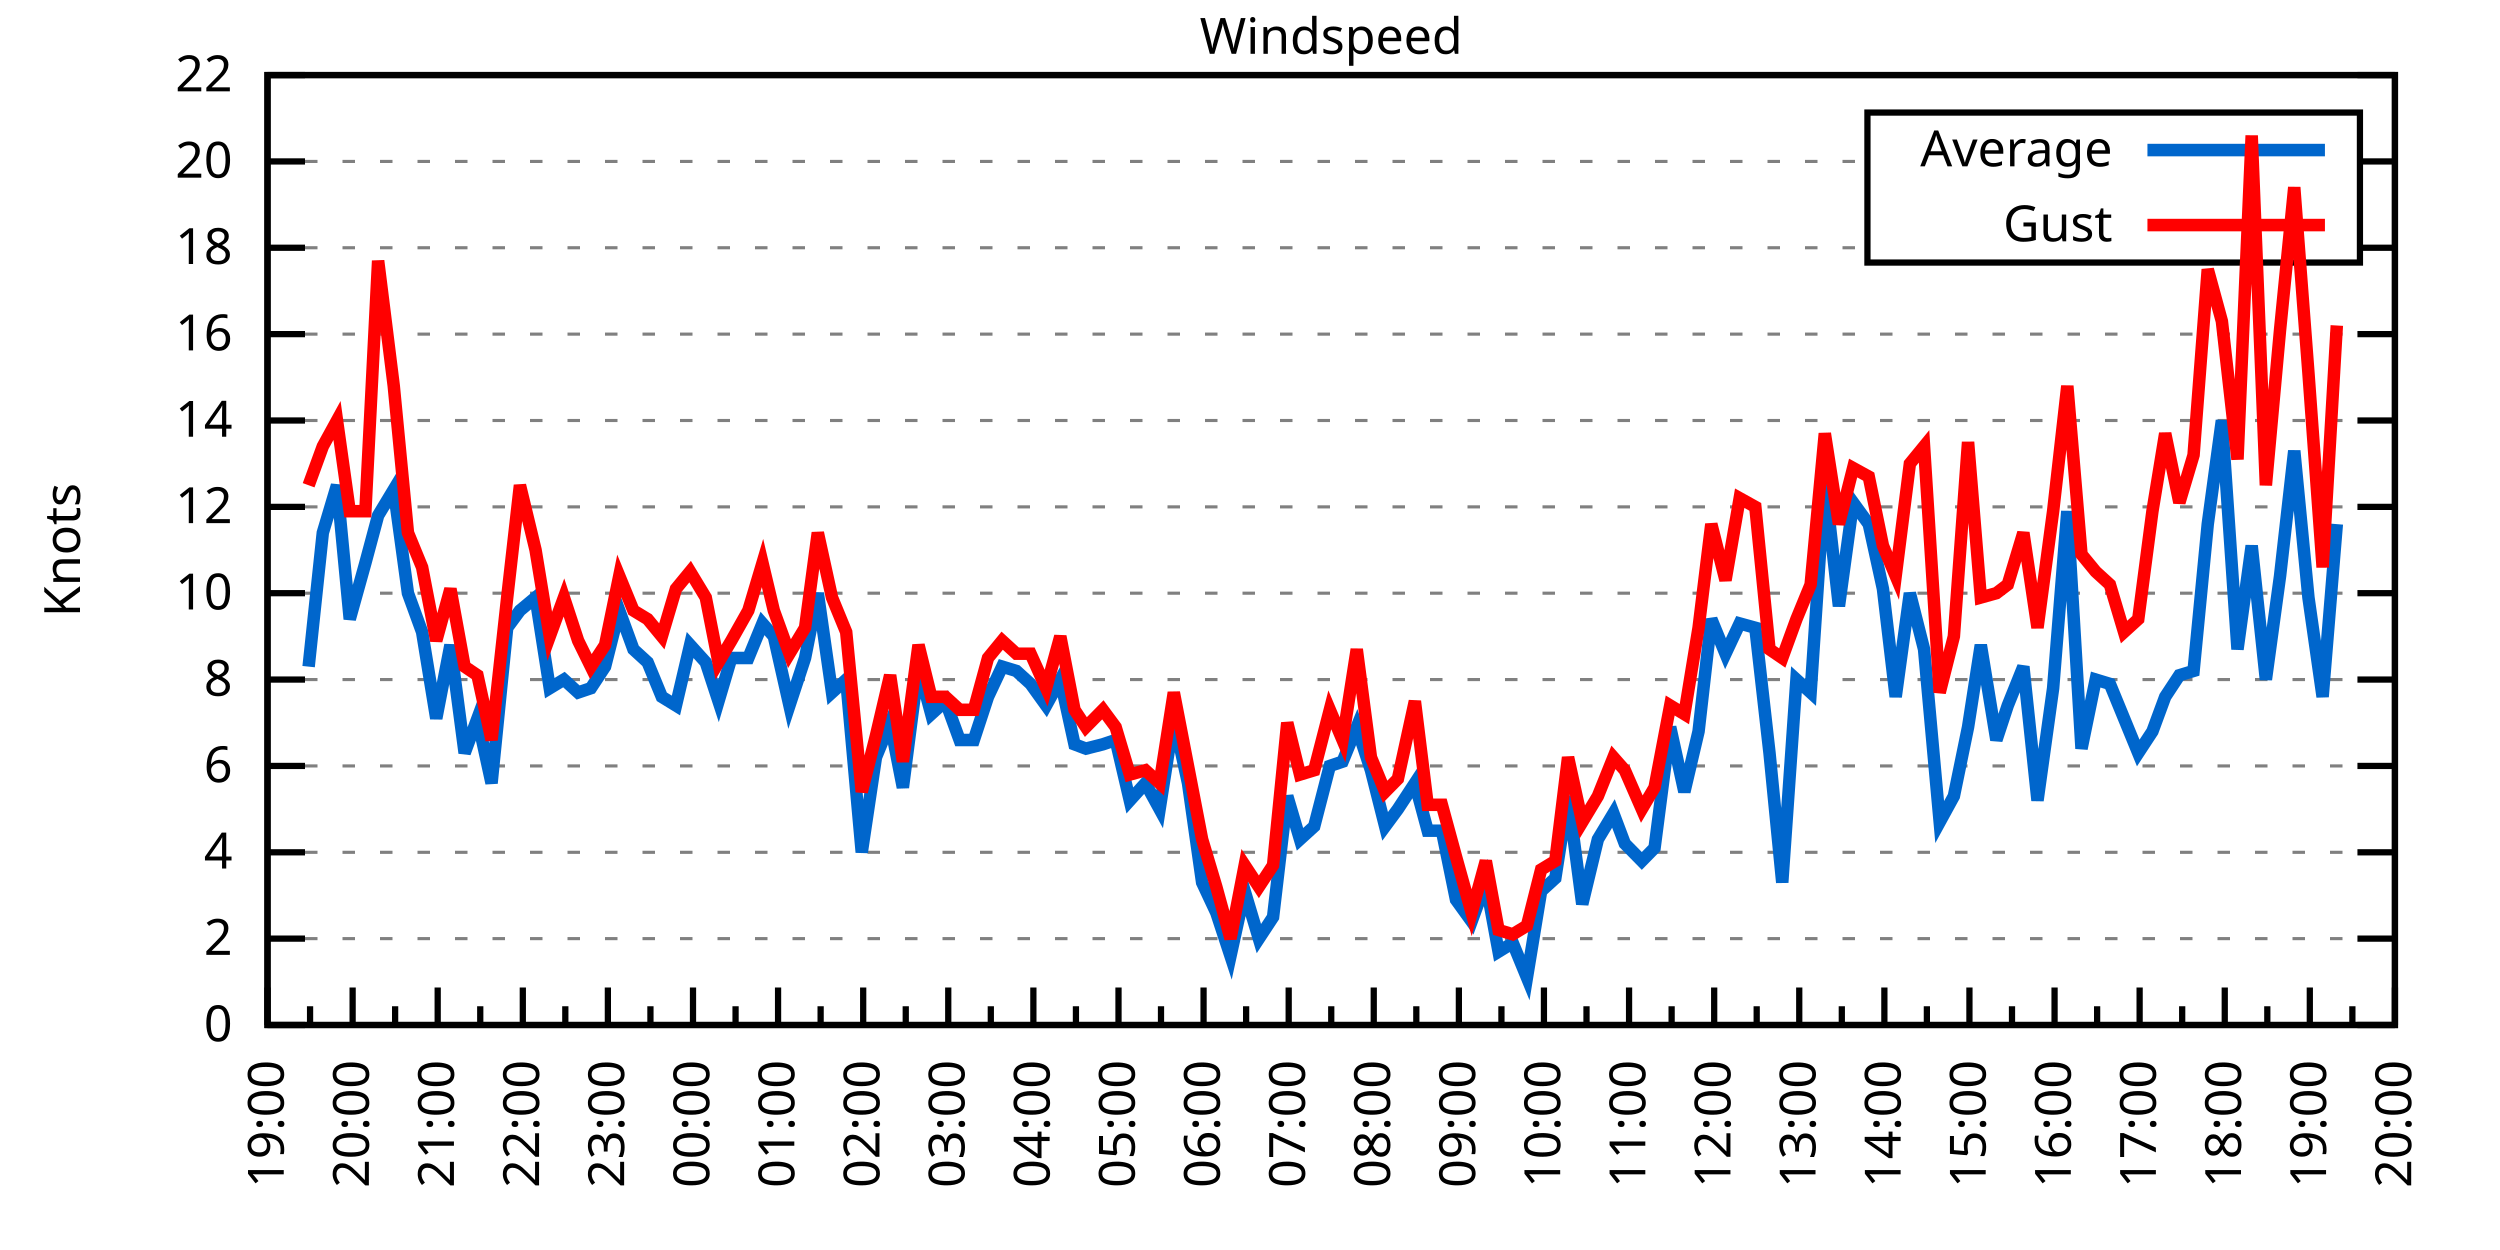
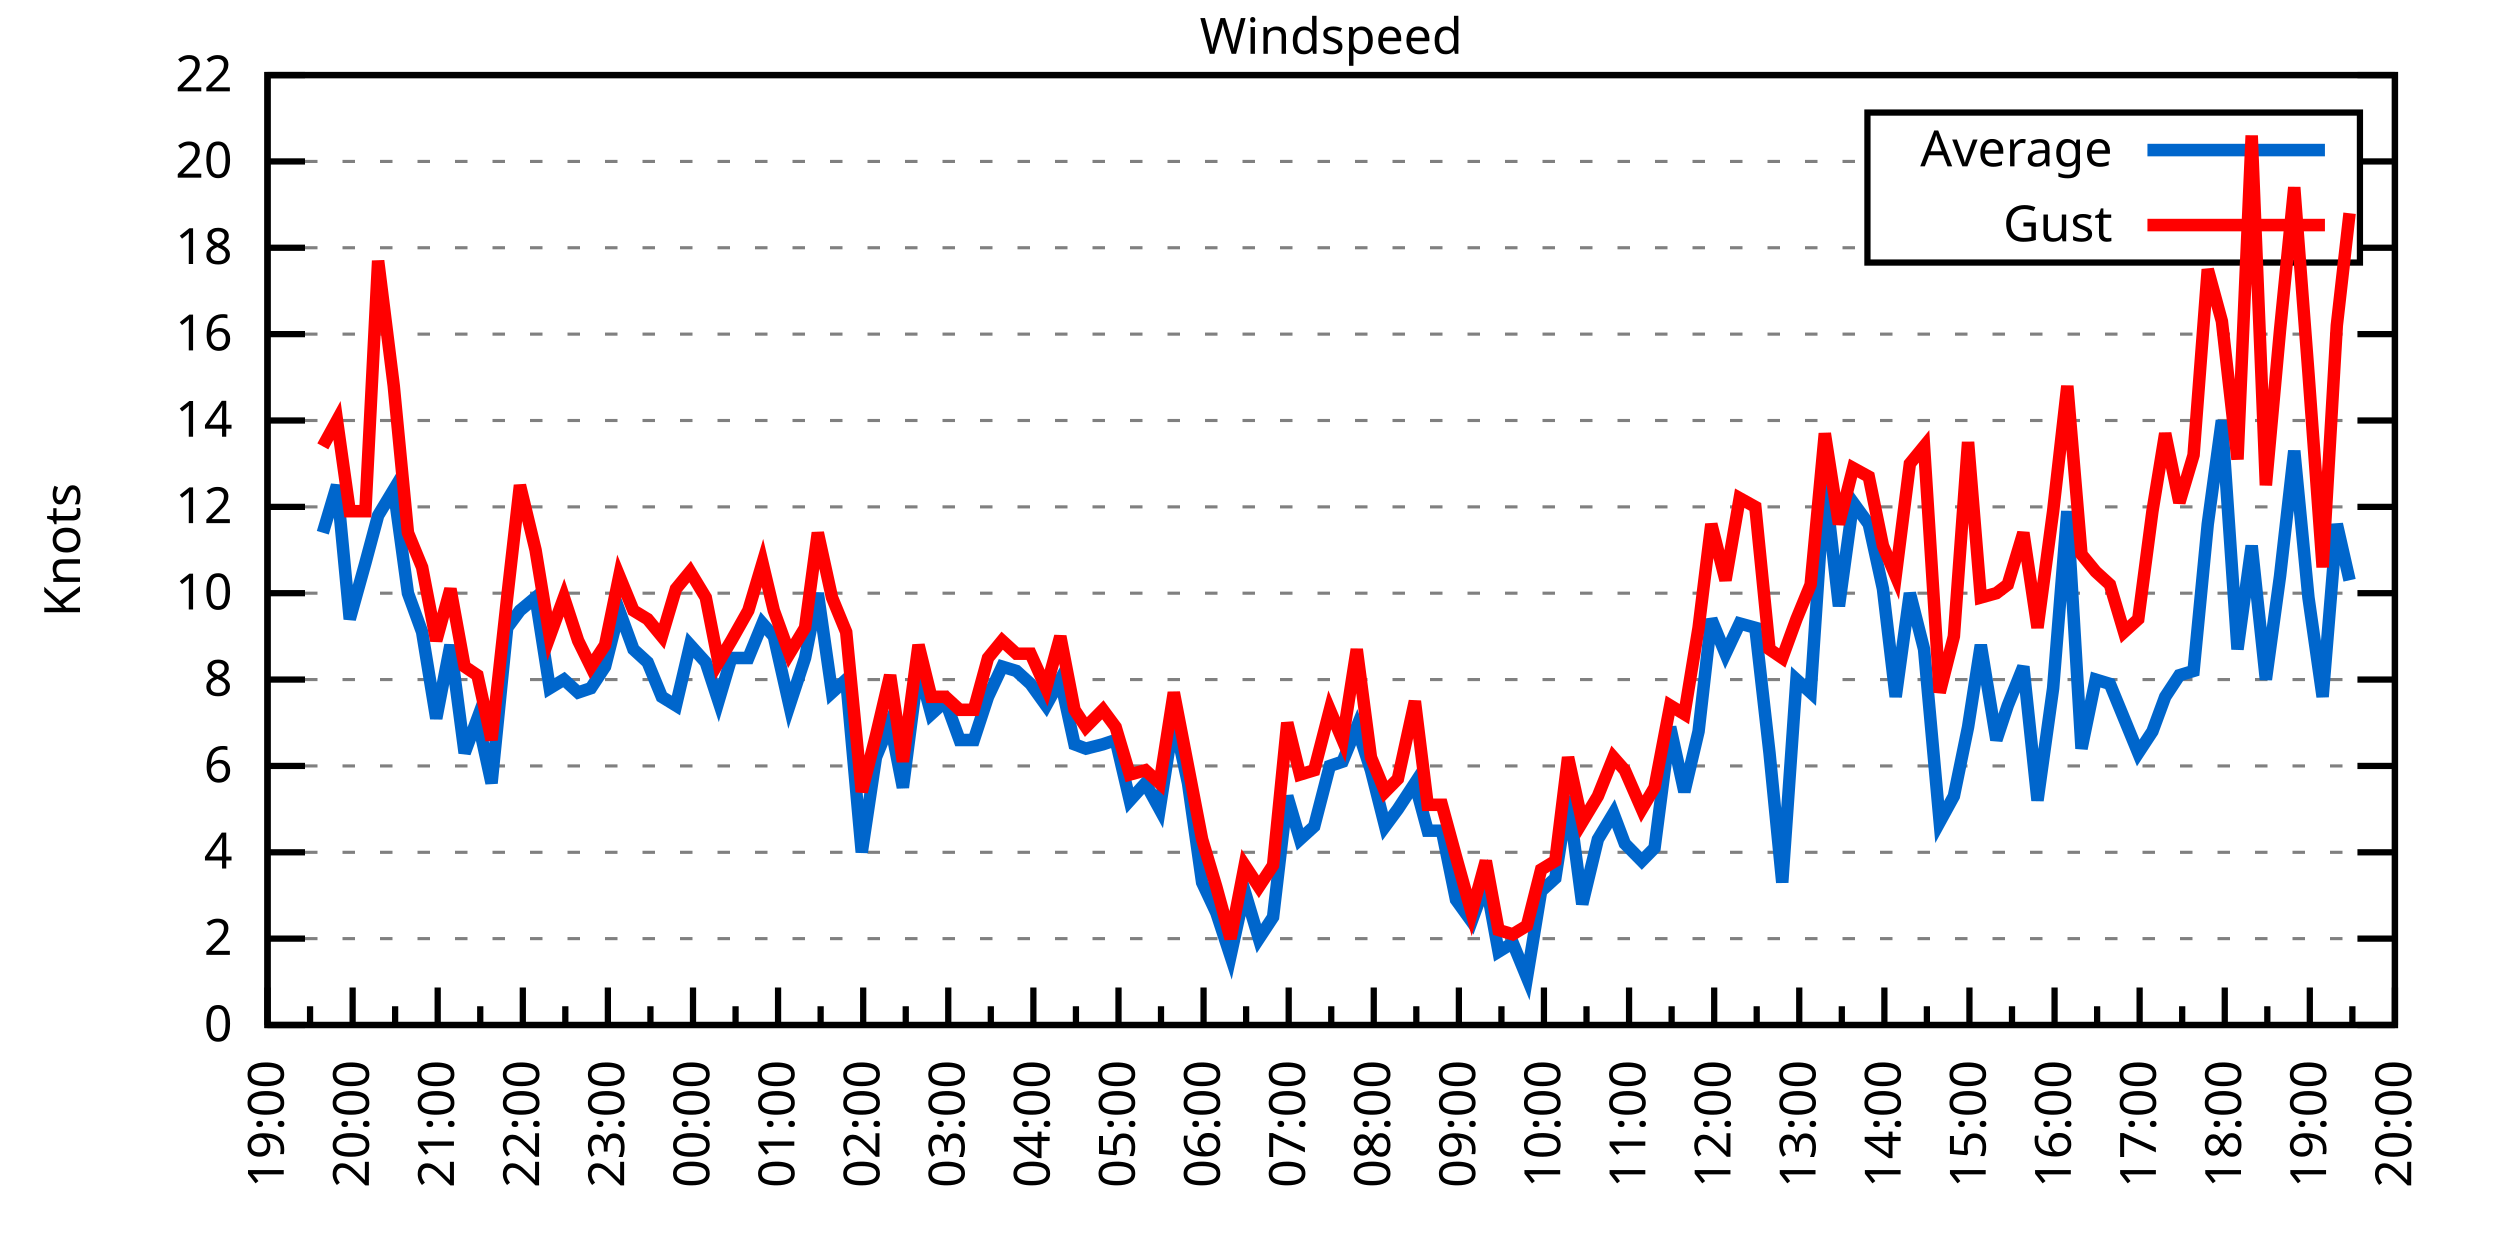
<svg xmlns="http://www.w3.org/2000/svg" xmlns:xlink="http://www.w3.org/1999/xlink" width="400" height="200" viewBox="0 0 400 200">
  <g id="gnuplot_canvas">
    <rect x="0" y="0" width="400" height="200" fill="none" />
    <defs>
      <circle id="gpDot" r="0.5" stroke-width="0.5" stroke="currentColor" />
      <path id="gpPt0" stroke-width="0.333" stroke="currentColor" d="M-1,0 h2 M0,-1 v2" />
      <path id="gpPt1" stroke-width="0.333" stroke="currentColor" d="M-1,-1 L1,1 M1,-1 L-1,1" />
      <path id="gpPt2" stroke-width="0.333" stroke="currentColor" d="M-1,0 L1,0 M0,-1 L0,1 M-1,-1 L1,1 M-1,1 L1,-1" />
      <rect id="gpPt3" stroke-width="0.333" stroke="currentColor" x="-1" y="-1" width="2" height="2" />
      <rect id="gpPt4" stroke-width="0.333" stroke="currentColor" fill="currentColor" x="-1" y="-1" width="2" height="2" />
      <circle id="gpPt5" stroke-width="0.333" stroke="currentColor" cx="0" cy="0" r="1" />
      <use xlink:href="#gpPt5" id="gpPt6" fill="currentColor" stroke="none" />
      <path id="gpPt7" stroke-width="0.333" stroke="currentColor" d="M0,-1.33 L-1.33,0.67 L1.33,0.67 z" />
      <use xlink:href="#gpPt7" id="gpPt8" fill="currentColor" stroke="none" />
      <use xlink:href="#gpPt7" id="gpPt9" stroke="currentColor" transform="rotate(180)" />
      <use xlink:href="#gpPt9" id="gpPt10" fill="currentColor" stroke="none" />
      <use xlink:href="#gpPt3" id="gpPt11" stroke="currentColor" transform="rotate(45)" />
      <use xlink:href="#gpPt11" id="gpPt12" fill="currentColor" stroke="none" />
      <path id="gpPt13" stroke-width="0.333" stroke="currentColor" d="M0,1.330 L1.265,0.411 L0.782,-1.067 L-0.782,-1.076 L-1.265,0.411 z" />
      <use xlink:href="#gpPt13" id="gpPt14" fill="currentColor" stroke="none" />
      <filter id="textbox" filterUnits="objectBoundingBox" x="0" y="0" height="1" width="1">
        <feFlood flood-color="white" flood-opacity="1" result="bgnd" />
        <feComposite in="SourceGraphic" in2="bgnd" operator="atop" />
      </filter>
      <filter id="greybox" filterUnits="objectBoundingBox" x="0" y="0" height="1" width="1">
        <feFlood flood-color="lightgrey" flood-opacity="1" result="grey" />
        <feComposite in="SourceGraphic" in2="grey" operator="atop" />
      </filter>
    </defs>
    <g fill="none" color="white" stroke="currentColor" stroke-width="1.00" stroke-linecap="butt" stroke-linejoin="miter">
</g>
    <g fill="none" color="black" stroke="currentColor" stroke-width="1.00" stroke-linecap="butt" stroke-linejoin="miter">
      <g stroke="none" shape-rendering="crispEdges">
        <polygon fill="rgb(255, 255, 255)" points="42.80,164.00 383.18,164.00 383.18,12.02 42.80,12.02 " />
      </g>
    </g>
    <g fill="none" color="black" stroke="currentColor" stroke-width="1.00" stroke-linecap="butt" stroke-linejoin="miter">
</g>
    <g fill="none" color="black" stroke="black" stroke-width="0.50" stroke-linecap="butt" stroke-linejoin="miter">
</g>
    <g fill="none" color="gray" stroke="currentColor" stroke-width="0.50" stroke-linecap="butt" stroke-linejoin="miter">
      <path stroke="gray" stroke-dasharray="2,4" class="gridline" d="M42.80,164.00 L383.19,164.00  " />
    </g>
    <g fill="none" color="gray" stroke="gray" stroke-width="1.00" stroke-linecap="butt" stroke-linejoin="miter">
</g>
    <g fill="none" color="black" stroke="currentColor" stroke-width="1.00" stroke-linecap="butt" stroke-linejoin="miter">
      <path stroke="black" d="M42.80,164.00 L48.80,164.00 M383.19,164.00 L377.19,164.00  " />
      <g transform="translate(37.20,166.60)" stroke="none" fill="black" font-family="Sans" font-size="8.00" text-anchor="end">
        <text>
          <tspan font-family="Sans"> 0</tspan>
        </text>
      </g>
    </g>
    <g fill="none" color="black" stroke="currentColor" stroke-width="1.00" stroke-linecap="butt" stroke-linejoin="miter">
</g>
    <g fill="none" color="black" stroke="black" stroke-width="0.50" stroke-linecap="butt" stroke-linejoin="miter">
</g>
    <g fill="none" color="gray" stroke="currentColor" stroke-width="0.50" stroke-linecap="butt" stroke-linejoin="miter">
      <path stroke="gray" stroke-dasharray="2,4" class="gridline" d="M42.80,150.18 L383.19,150.18  " />
    </g>
    <g fill="none" color="gray" stroke="gray" stroke-width="1.00" stroke-linecap="butt" stroke-linejoin="miter">
</g>
    <g fill="none" color="black" stroke="currentColor" stroke-width="1.00" stroke-linecap="butt" stroke-linejoin="miter">
      <path stroke="black" d="M42.80,150.18 L48.80,150.18 M383.19,150.18 L377.19,150.18  " />
      <g transform="translate(37.20,152.78)" stroke="none" fill="black" font-family="Sans" font-size="8.00" text-anchor="end">
        <text>
          <tspan font-family="Sans"> 2</tspan>
        </text>
      </g>
    </g>
    <g fill="none" color="black" stroke="currentColor" stroke-width="1.00" stroke-linecap="butt" stroke-linejoin="miter">
</g>
    <g fill="none" color="black" stroke="black" stroke-width="0.50" stroke-linecap="butt" stroke-linejoin="miter">
</g>
    <g fill="none" color="gray" stroke="currentColor" stroke-width="0.50" stroke-linecap="butt" stroke-linejoin="miter">
      <path stroke="gray" stroke-dasharray="2,4" class="gridline" d="M42.80,136.37 L383.19,136.37  " />
    </g>
    <g fill="none" color="gray" stroke="gray" stroke-width="1.00" stroke-linecap="butt" stroke-linejoin="miter">
</g>
    <g fill="none" color="black" stroke="currentColor" stroke-width="1.00" stroke-linecap="butt" stroke-linejoin="miter">
      <path stroke="black" d="M42.80,136.37 L48.80,136.37 M383.19,136.37 L377.19,136.37  " />
      <g transform="translate(37.20,138.97)" stroke="none" fill="black" font-family="Sans" font-size="8.00" text-anchor="end">
        <text>
          <tspan font-family="Sans"> 4</tspan>
        </text>
      </g>
    </g>
    <g fill="none" color="black" stroke="currentColor" stroke-width="1.00" stroke-linecap="butt" stroke-linejoin="miter">
</g>
    <g fill="none" color="black" stroke="black" stroke-width="0.50" stroke-linecap="butt" stroke-linejoin="miter">
</g>
    <g fill="none" color="gray" stroke="currentColor" stroke-width="0.50" stroke-linecap="butt" stroke-linejoin="miter">
      <path stroke="gray" stroke-dasharray="2,4" class="gridline" d="M42.80,122.55 L383.19,122.55  " />
    </g>
    <g fill="none" color="gray" stroke="gray" stroke-width="1.00" stroke-linecap="butt" stroke-linejoin="miter">
</g>
    <g fill="none" color="black" stroke="currentColor" stroke-width="1.00" stroke-linecap="butt" stroke-linejoin="miter">
      <path stroke="black" d="M42.80,122.55 L48.80,122.55 M383.19,122.55 L377.19,122.55  " />
      <g transform="translate(37.20,125.15)" stroke="none" fill="black" font-family="Sans" font-size="8.00" text-anchor="end">
        <text>
          <tspan font-family="Sans"> 6</tspan>
        </text>
      </g>
    </g>
    <g fill="none" color="black" stroke="currentColor" stroke-width="1.00" stroke-linecap="butt" stroke-linejoin="miter">
</g>
    <g fill="none" color="black" stroke="black" stroke-width="0.50" stroke-linecap="butt" stroke-linejoin="miter">
</g>
    <g fill="none" color="gray" stroke="currentColor" stroke-width="0.50" stroke-linecap="butt" stroke-linejoin="miter">
      <path stroke="gray" stroke-dasharray="2,4" class="gridline" d="M42.80,108.73 L383.19,108.73  " />
    </g>
    <g fill="none" color="gray" stroke="gray" stroke-width="1.00" stroke-linecap="butt" stroke-linejoin="miter">
</g>
    <g fill="none" color="black" stroke="currentColor" stroke-width="1.00" stroke-linecap="butt" stroke-linejoin="miter">
      <path stroke="black" d="M42.80,108.73 L48.80,108.73 M383.19,108.73 L377.19,108.73  " />
      <g transform="translate(37.20,111.33)" stroke="none" fill="black" font-family="Sans" font-size="8.00" text-anchor="end">
        <text>
          <tspan font-family="Sans"> 8</tspan>
        </text>
      </g>
    </g>
    <g fill="none" color="black" stroke="currentColor" stroke-width="1.00" stroke-linecap="butt" stroke-linejoin="miter">
</g>
    <g fill="none" color="black" stroke="black" stroke-width="0.50" stroke-linecap="butt" stroke-linejoin="miter">
</g>
    <g fill="none" color="gray" stroke="currentColor" stroke-width="0.50" stroke-linecap="butt" stroke-linejoin="miter">
      <path stroke="gray" stroke-dasharray="2,4" class="gridline" d="M42.80,94.91 L383.19,94.91  " />
    </g>
    <g fill="none" color="gray" stroke="gray" stroke-width="1.00" stroke-linecap="butt" stroke-linejoin="miter">
</g>
    <g fill="none" color="black" stroke="currentColor" stroke-width="1.00" stroke-linecap="butt" stroke-linejoin="miter">
      <path stroke="black" d="M42.80,94.91 L48.80,94.91 M383.19,94.91 L377.19,94.91  " />
      <g transform="translate(37.20,97.51)" stroke="none" fill="black" font-family="Sans" font-size="8.00" text-anchor="end">
        <text>
          <tspan font-family="Sans"> 10</tspan>
        </text>
      </g>
    </g>
    <g fill="none" color="black" stroke="currentColor" stroke-width="1.00" stroke-linecap="butt" stroke-linejoin="miter">
</g>
    <g fill="none" color="black" stroke="black" stroke-width="0.50" stroke-linecap="butt" stroke-linejoin="miter">
</g>
    <g fill="none" color="gray" stroke="currentColor" stroke-width="0.50" stroke-linecap="butt" stroke-linejoin="miter">
      <path stroke="gray" stroke-dasharray="2,4" class="gridline" d="M42.80,81.10 L383.19,81.10  " />
    </g>
    <g fill="none" color="gray" stroke="gray" stroke-width="1.00" stroke-linecap="butt" stroke-linejoin="miter">
</g>
    <g fill="none" color="black" stroke="currentColor" stroke-width="1.00" stroke-linecap="butt" stroke-linejoin="miter">
      <path stroke="black" d="M42.80,81.10 L48.80,81.10 M383.19,81.10 L377.19,81.10  " />
      <g transform="translate(37.20,83.70)" stroke="none" fill="black" font-family="Sans" font-size="8.00" text-anchor="end">
        <text>
          <tspan font-family="Sans"> 12</tspan>
        </text>
      </g>
    </g>
    <g fill="none" color="black" stroke="currentColor" stroke-width="1.00" stroke-linecap="butt" stroke-linejoin="miter">
</g>
    <g fill="none" color="black" stroke="black" stroke-width="0.50" stroke-linecap="butt" stroke-linejoin="miter">
</g>
    <g fill="none" color="gray" stroke="currentColor" stroke-width="0.50" stroke-linecap="butt" stroke-linejoin="miter">
      <path stroke="gray" stroke-dasharray="2,4" class="gridline" d="M42.80,67.28 L383.19,67.28  " />
    </g>
    <g fill="none" color="gray" stroke="gray" stroke-width="1.00" stroke-linecap="butt" stroke-linejoin="miter">
</g>
    <g fill="none" color="black" stroke="currentColor" stroke-width="1.00" stroke-linecap="butt" stroke-linejoin="miter">
      <path stroke="black" d="M42.80,67.28 L48.80,67.28 M383.19,67.28 L377.19,67.28  " />
      <g transform="translate(37.20,69.88)" stroke="none" fill="black" font-family="Sans" font-size="8.00" text-anchor="end">
        <text>
          <tspan font-family="Sans"> 14</tspan>
        </text>
      </g>
    </g>
    <g fill="none" color="black" stroke="currentColor" stroke-width="1.00" stroke-linecap="butt" stroke-linejoin="miter">
</g>
    <g fill="none" color="black" stroke="black" stroke-width="0.50" stroke-linecap="butt" stroke-linejoin="miter">
</g>
    <g fill="none" color="gray" stroke="currentColor" stroke-width="0.50" stroke-linecap="butt" stroke-linejoin="miter">
      <path stroke="gray" stroke-dasharray="2,4" class="gridline" d="M42.80,53.46 L383.19,53.46  " />
    </g>
    <g fill="none" color="gray" stroke="gray" stroke-width="1.00" stroke-linecap="butt" stroke-linejoin="miter">
</g>
    <g fill="none" color="black" stroke="currentColor" stroke-width="1.00" stroke-linecap="butt" stroke-linejoin="miter">
      <path stroke="black" d="M42.80,53.46 L48.80,53.46 M383.19,53.46 L377.19,53.46  " />
      <g transform="translate(37.20,56.06)" stroke="none" fill="black" font-family="Sans" font-size="8.00" text-anchor="end">
        <text>
          <tspan font-family="Sans"> 16</tspan>
        </text>
      </g>
    </g>
    <g fill="none" color="black" stroke="currentColor" stroke-width="1.00" stroke-linecap="butt" stroke-linejoin="miter">
</g>
    <g fill="none" color="black" stroke="black" stroke-width="0.50" stroke-linecap="butt" stroke-linejoin="miter">
</g>
    <g fill="none" color="gray" stroke="currentColor" stroke-width="0.50" stroke-linecap="butt" stroke-linejoin="miter">
      <path stroke="gray" stroke-dasharray="2,4" class="gridline" d="M42.80,39.64 L298.79,39.64 M377.59,39.64 L383.19,39.64  " />
    </g>
    <g fill="none" color="gray" stroke="gray" stroke-width="1.00" stroke-linecap="butt" stroke-linejoin="miter">
</g>
    <g fill="none" color="black" stroke="currentColor" stroke-width="1.00" stroke-linecap="butt" stroke-linejoin="miter">
      <path stroke="black" d="M42.80,39.64 L48.80,39.64 M383.19,39.64 L377.19,39.64  " />
      <g transform="translate(37.20,42.24)" stroke="none" fill="black" font-family="Sans" font-size="8.00" text-anchor="end">
        <text>
          <tspan font-family="Sans"> 18</tspan>
        </text>
      </g>
    </g>
    <g fill="none" color="black" stroke="currentColor" stroke-width="1.00" stroke-linecap="butt" stroke-linejoin="miter">
</g>
    <g fill="none" color="black" stroke="black" stroke-width="0.50" stroke-linecap="butt" stroke-linejoin="miter">
</g>
    <g fill="none" color="gray" stroke="currentColor" stroke-width="0.50" stroke-linecap="butt" stroke-linejoin="miter">
      <path stroke="gray" stroke-dasharray="2,4" class="gridline" d="M42.80,25.83 L298.79,25.83 M377.59,25.83 L383.19,25.83  " />
    </g>
    <g fill="none" color="gray" stroke="gray" stroke-width="1.00" stroke-linecap="butt" stroke-linejoin="miter">
</g>
    <g fill="none" color="black" stroke="currentColor" stroke-width="1.00" stroke-linecap="butt" stroke-linejoin="miter">
      <path stroke="black" d="M42.80,25.83 L48.80,25.83 M383.19,25.83 L377.19,25.83  " />
      <g transform="translate(37.20,28.43)" stroke="none" fill="black" font-family="Sans" font-size="8.00" text-anchor="end">
        <text>
          <tspan font-family="Sans"> 20</tspan>
        </text>
      </g>
    </g>
    <g fill="none" color="black" stroke="currentColor" stroke-width="1.00" stroke-linecap="butt" stroke-linejoin="miter">
</g>
    <g fill="none" color="black" stroke="black" stroke-width="0.50" stroke-linecap="butt" stroke-linejoin="miter">
</g>
    <g fill="none" color="gray" stroke="currentColor" stroke-width="0.50" stroke-linecap="butt" stroke-linejoin="miter">
      <path stroke="gray" stroke-dasharray="2,4" class="gridline" d="M42.80,12.01 L383.19,12.01  " />
    </g>
    <g fill="none" color="gray" stroke="gray" stroke-width="1.00" stroke-linecap="butt" stroke-linejoin="miter">
</g>
    <g fill="none" color="black" stroke="currentColor" stroke-width="1.00" stroke-linecap="butt" stroke-linejoin="miter">
      <path stroke="black" d="M42.80,12.01 L48.80,12.01 M383.19,12.01 L377.19,12.01  " />
      <g transform="translate(37.20,14.61)" stroke="none" fill="black" font-family="Sans" font-size="8.00" text-anchor="end">
        <text>
          <tspan font-family="Sans"> 22</tspan>
        </text>
      </g>
    </g>
    <g fill="none" color="black" stroke="currentColor" stroke-width="1.00" stroke-linecap="butt" stroke-linejoin="miter">
      <path stroke="black" d="M42.80,164.00 L42.80,158.00  " />
      <g transform="translate(45.40,169.60) rotate(270)" stroke="none" fill="black" font-family="Sans" font-size="8.00" text-anchor="end">
        <text>
          <tspan font-family="Sans">19:00</tspan>
        </text>
      </g>
    </g>
    <g fill="none" color="black" stroke="currentColor" stroke-width="1.00" stroke-linecap="butt" stroke-linejoin="miter">
      <path stroke="black" d="M49.61,164.00 L49.61,161.00 M56.42,164.00 L56.42,158.00  " />
      <g transform="translate(59.02,169.60) rotate(270)" stroke="none" fill="black" font-family="Sans" font-size="8.00" text-anchor="end">
        <text>
          <tspan font-family="Sans">20:00</tspan>
        </text>
      </g>
    </g>
    <g fill="none" color="black" stroke="currentColor" stroke-width="1.00" stroke-linecap="butt" stroke-linejoin="miter">
      <path stroke="black" d="M63.22,164.00 L63.22,161.00 M70.03,164.00 L70.03,158.00  " />
      <g transform="translate(72.63,169.60) rotate(270)" stroke="none" fill="black" font-family="Sans" font-size="8.00" text-anchor="end">
        <text>
          <tspan font-family="Sans">21:00</tspan>
        </text>
      </g>
    </g>
    <g fill="none" color="black" stroke="currentColor" stroke-width="1.00" stroke-linecap="butt" stroke-linejoin="miter">
      <path stroke="black" d="M76.84,164.00 L76.84,161.00 M83.65,164.00 L83.65,158.00  " />
      <g transform="translate(86.25,169.60) rotate(270)" stroke="none" fill="black" font-family="Sans" font-size="8.00" text-anchor="end">
        <text>
          <tspan font-family="Sans">22:00</tspan>
        </text>
      </g>
    </g>
    <g fill="none" color="black" stroke="currentColor" stroke-width="1.00" stroke-linecap="butt" stroke-linejoin="miter">
      <path stroke="black" d="M90.45,164.00 L90.45,161.00 M97.26,164.00 L97.26,158.00  " />
      <g transform="translate(99.86,169.60) rotate(270)" stroke="none" fill="black" font-family="Sans" font-size="8.00" text-anchor="end">
        <text>
          <tspan font-family="Sans">23:00</tspan>
        </text>
      </g>
    </g>
    <g fill="none" color="black" stroke="currentColor" stroke-width="1.00" stroke-linecap="butt" stroke-linejoin="miter">
      <path stroke="black" d="M104.07,164.00 L104.07,161.00 M110.88,164.00 L110.88,158.00  " />
      <g transform="translate(113.48,169.60) rotate(270)" stroke="none" fill="black" font-family="Sans" font-size="8.00" text-anchor="end">
        <text>
          <tspan font-family="Sans">00:00</tspan>
        </text>
      </g>
    </g>
    <g fill="none" color="black" stroke="currentColor" stroke-width="1.00" stroke-linecap="butt" stroke-linejoin="miter">
      <path stroke="black" d="M117.69,164.00 L117.69,161.00 M124.49,164.00 L124.49,158.00  " />
      <g transform="translate(127.09,169.60) rotate(270)" stroke="none" fill="black" font-family="Sans" font-size="8.00" text-anchor="end">
        <text>
          <tspan font-family="Sans">01:00</tspan>
        </text>
      </g>
    </g>
    <g fill="none" color="black" stroke="currentColor" stroke-width="1.00" stroke-linecap="butt" stroke-linejoin="miter">
      <path stroke="black" d="M131.30,164.00 L131.30,161.00 M138.11,164.00 L138.11,158.00  " />
      <g transform="translate(140.71,169.60) rotate(270)" stroke="none" fill="black" font-family="Sans" font-size="8.00" text-anchor="end">
        <text>
          <tspan font-family="Sans">02:00</tspan>
        </text>
      </g>
    </g>
    <g fill="none" color="black" stroke="currentColor" stroke-width="1.00" stroke-linecap="butt" stroke-linejoin="miter">
      <path stroke="black" d="M144.92,164.00 L144.92,161.00 M151.72,164.00 L151.72,158.00  " />
      <g transform="translate(154.32,169.60) rotate(270)" stroke="none" fill="black" font-family="Sans" font-size="8.00" text-anchor="end">
        <text>
          <tspan font-family="Sans">03:00</tspan>
        </text>
      </g>
    </g>
    <g fill="none" color="black" stroke="currentColor" stroke-width="1.00" stroke-linecap="butt" stroke-linejoin="miter">
      <path stroke="black" d="M158.53,164.00 L158.53,161.00 M165.34,164.00 L165.34,158.00  " />
      <g transform="translate(167.94,169.60) rotate(270)" stroke="none" fill="black" font-family="Sans" font-size="8.00" text-anchor="end">
        <text>
          <tspan font-family="Sans">04:00</tspan>
        </text>
      </g>
    </g>
    <g fill="none" color="black" stroke="currentColor" stroke-width="1.00" stroke-linecap="butt" stroke-linejoin="miter">
      <path stroke="black" d="M172.15,164.00 L172.15,161.00 M178.96,164.00 L178.96,158.00  " />
      <g transform="translate(181.56,169.60) rotate(270)" stroke="none" fill="black" font-family="Sans" font-size="8.00" text-anchor="end">
        <text>
          <tspan font-family="Sans">05:00</tspan>
        </text>
      </g>
    </g>
    <g fill="none" color="black" stroke="currentColor" stroke-width="1.00" stroke-linecap="butt" stroke-linejoin="miter">
      <path stroke="black" d="M185.76,164.00 L185.76,161.00 M192.57,164.00 L192.57,158.00  " />
      <g transform="translate(195.17,169.60) rotate(270)" stroke="none" fill="black" font-family="Sans" font-size="8.00" text-anchor="end">
        <text>
          <tspan font-family="Sans">06:00</tspan>
        </text>
      </g>
    </g>
    <g fill="none" color="black" stroke="currentColor" stroke-width="1.00" stroke-linecap="butt" stroke-linejoin="miter">
      <path stroke="black" d="M199.38,164.00 L199.38,161.00 M206.19,164.00 L206.19,158.00  " />
      <g transform="translate(208.79,169.60) rotate(270)" stroke="none" fill="black" font-family="Sans" font-size="8.00" text-anchor="end">
        <text>
          <tspan font-family="Sans">07:00</tspan>
        </text>
      </g>
    </g>
    <g fill="none" color="black" stroke="currentColor" stroke-width="1.00" stroke-linecap="butt" stroke-linejoin="miter">
      <path stroke="black" d="M213.00,164.00 L213.00,161.00 M219.80,164.00 L219.80,158.00  " />
      <g transform="translate(222.40,169.60) rotate(270)" stroke="none" fill="black" font-family="Sans" font-size="8.00" text-anchor="end">
        <text>
          <tspan font-family="Sans">08:00</tspan>
        </text>
      </g>
    </g>
    <g fill="none" color="black" stroke="currentColor" stroke-width="1.00" stroke-linecap="butt" stroke-linejoin="miter">
      <path stroke="black" d="M226.61,164.00 L226.61,161.00 M233.42,164.00 L233.42,158.00  " />
      <g transform="translate(236.02,169.60) rotate(270)" stroke="none" fill="black" font-family="Sans" font-size="8.00" text-anchor="end">
        <text>
          <tspan font-family="Sans">09:00</tspan>
        </text>
      </g>
    </g>
    <g fill="none" color="black" stroke="currentColor" stroke-width="1.00" stroke-linecap="butt" stroke-linejoin="miter">
      <path stroke="black" d="M240.23,164.00 L240.23,161.00 M247.03,164.00 L247.03,158.00  " />
      <g transform="translate(249.63,169.60) rotate(270)" stroke="none" fill="black" font-family="Sans" font-size="8.00" text-anchor="end">
        <text>
          <tspan font-family="Sans">10:00</tspan>
        </text>
      </g>
    </g>
    <g fill="none" color="black" stroke="currentColor" stroke-width="1.00" stroke-linecap="butt" stroke-linejoin="miter">
      <path stroke="black" d="M253.84,164.00 L253.84,161.00 M260.65,164.00 L260.65,158.00  " />
      <g transform="translate(263.25,169.60) rotate(270)" stroke="none" fill="black" font-family="Sans" font-size="8.00" text-anchor="end">
        <text>
          <tspan font-family="Sans">11:00</tspan>
        </text>
      </g>
    </g>
    <g fill="none" color="black" stroke="currentColor" stroke-width="1.00" stroke-linecap="butt" stroke-linejoin="miter">
      <path stroke="black" d="M267.46,164.00 L267.46,161.00 M274.27,164.00 L274.27,158.00  " />
      <g transform="translate(276.87,169.60) rotate(270)" stroke="none" fill="black" font-family="Sans" font-size="8.00" text-anchor="end">
        <text>
          <tspan font-family="Sans">12:00</tspan>
        </text>
      </g>
    </g>
    <g fill="none" color="black" stroke="currentColor" stroke-width="1.00" stroke-linecap="butt" stroke-linejoin="miter">
      <path stroke="black" d="M281.07,164.00 L281.07,161.00 M287.88,164.00 L287.88,158.00  " />
      <g transform="translate(290.48,169.60) rotate(270)" stroke="none" fill="black" font-family="Sans" font-size="8.00" text-anchor="end">
        <text>
          <tspan font-family="Sans">13:00</tspan>
        </text>
      </g>
    </g>
    <g fill="none" color="black" stroke="currentColor" stroke-width="1.00" stroke-linecap="butt" stroke-linejoin="miter">
      <path stroke="black" d="M294.69,164.00 L294.69,161.00 M301.50,164.00 L301.50,158.00  " />
      <g transform="translate(304.10,169.60) rotate(270)" stroke="none" fill="black" font-family="Sans" font-size="8.00" text-anchor="end">
        <text>
          <tspan font-family="Sans">14:00</tspan>
        </text>
      </g>
    </g>
    <g fill="none" color="black" stroke="currentColor" stroke-width="1.00" stroke-linecap="butt" stroke-linejoin="miter">
      <path stroke="black" d="M308.30,164.00 L308.30,161.00 M315.11,164.00 L315.11,158.00  " />
      <g transform="translate(317.71,169.60) rotate(270)" stroke="none" fill="black" font-family="Sans" font-size="8.00" text-anchor="end">
        <text>
          <tspan font-family="Sans">15:00</tspan>
        </text>
      </g>
    </g>
    <g fill="none" color="black" stroke="currentColor" stroke-width="1.00" stroke-linecap="butt" stroke-linejoin="miter">
      <path stroke="black" d="M321.92,164.00 L321.92,161.00 M328.73,164.00 L328.73,158.00  " />
      <g transform="translate(331.33,169.60) rotate(270)" stroke="none" fill="black" font-family="Sans" font-size="8.00" text-anchor="end">
        <text>
          <tspan font-family="Sans">16:00</tspan>
        </text>
      </g>
    </g>
    <g fill="none" color="black" stroke="currentColor" stroke-width="1.00" stroke-linecap="butt" stroke-linejoin="miter">
      <path stroke="black" d="M335.54,164.00 L335.54,161.00 M342.34,164.00 L342.34,158.00  " />
      <g transform="translate(344.94,169.60) rotate(270)" stroke="none" fill="black" font-family="Sans" font-size="8.00" text-anchor="end">
        <text>
          <tspan font-family="Sans">17:00</tspan>
        </text>
      </g>
    </g>
    <g fill="none" color="black" stroke="currentColor" stroke-width="1.00" stroke-linecap="butt" stroke-linejoin="miter">
      <path stroke="black" d="M349.15,164.00 L349.15,161.00 M355.96,164.00 L355.96,158.00  " />
      <g transform="translate(358.56,169.60) rotate(270)" stroke="none" fill="black" font-family="Sans" font-size="8.00" text-anchor="end">
        <text>
          <tspan font-family="Sans">18:00</tspan>
        </text>
      </g>
    </g>
    <g fill="none" color="black" stroke="currentColor" stroke-width="1.00" stroke-linecap="butt" stroke-linejoin="miter">
      <path stroke="black" d="M362.77,164.00 L362.77,161.00 M369.57,164.00 L369.57,158.00  " />
      <g transform="translate(372.17,169.60) rotate(270)" stroke="none" fill="black" font-family="Sans" font-size="8.00" text-anchor="end">
        <text>
          <tspan font-family="Sans">19:00</tspan>
        </text>
      </g>
    </g>
    <g fill="none" color="black" stroke="currentColor" stroke-width="1.00" stroke-linecap="butt" stroke-linejoin="miter">
      <path stroke="black" d="M376.38,164.00 L376.38,161.00 M383.19,164.00 L383.19,158.00  " />
      <g transform="translate(385.79,169.60) rotate(270)" stroke="none" fill="black" font-family="Sans" font-size="8.00" text-anchor="end">
        <text>
          <tspan font-family="Sans">20:00</tspan>
        </text>
      </g>
    </g>
    <g fill="none" color="black" stroke="currentColor" stroke-width="1.00" stroke-linecap="butt" stroke-linejoin="miter">
</g>
    <g fill="none" color="black" stroke="currentColor" stroke-width="1.00" stroke-linecap="butt" stroke-linejoin="miter">
      <path stroke="black" d="M42.80,12.01 L42.80,164.00 L383.19,164.00 L383.19,12.01 L42.80,12.01 Z  " />
    </g>
    <g fill="none" color="black" stroke="currentColor" stroke-width="1.00" stroke-linecap="butt" stroke-linejoin="miter">
      <g transform="translate(12.80,88.01) rotate(270)" stroke="none" fill="black" font-family="Sans" font-size="8.00" text-anchor="middle">
        <text>
          <tspan font-family="Sans">Knots</tspan>
        </text>
      </g>
    </g>
    <g fill="none" color="black" stroke="currentColor" stroke-width="1.00" stroke-linecap="butt" stroke-linejoin="miter">
</g>
    <g fill="none" color="black" stroke="currentColor" stroke-width="1.00" stroke-linecap="butt" stroke-linejoin="miter">
      <path stroke="black" d="M298.79,42.01 L298.79,18.01 L377.59,18.01 L377.59,42.01 L298.79,42.01 Z  " />
    </g>
    <g id="Windspeed_plot_1">
      <g fill="none" color="white" stroke="black" stroke-width="2.00" stroke-linecap="butt" stroke-linejoin="miter">
</g>
      <g fill="none" color="black" stroke="currentColor" stroke-width="2.00" stroke-linecap="butt" stroke-linejoin="miter">
        <g transform="translate(337.99,26.61)" stroke="none" fill="black" font-family="Sans" font-size="8.00" text-anchor="end">
          <text>
            <tspan font-family="Sans">Average</tspan>
          </text>
        </g>
      </g>
      <g fill="none" color="black" stroke="currentColor" stroke-width="2.00" stroke-linecap="butt" stroke-linejoin="miter">
-         <path stroke="rgb(  0, 102, 204)" d="M343.59,24.01 L371.99,24.01 M49.38,106.66 L51.65,85.24 L53.92,77.64 L55.96,99.06 L58.46,90.08 L60.50,82.48   L63.00,78.33 L65.27,94.91 L67.54,101.13 L69.80,114.95 L72.07,103.20 L74.34,120.48 L76.39,114.95 L78.65,125.31   L81.15,100.44 L83.19,97.68 L85.69,95.60 L87.96,110.11 L90.23,108.73 L92.50,110.80 L94.54,110.11 L96.81,106.66   L99.08,97.68 L101.35,103.89 L103.62,105.97 L105.89,111.49 L108.15,112.88 L110.42,103.20 L112.92,105.97 L114.96,112.19   L117.01,105.28 L119.73,105.28 L122.00,99.75 L123.81,101.82 L126.31,112.88 L128.81,105.28 L130.85,94.91 L133.12,110.80   L135.39,108.73 L137.88,136.37 L140.15,121.17 L142.42,115.64 L144.46,126.00 L146.96,106.66 L149.00,114.26 L151.27,112.19   L153.54,118.40 L155.81,118.40 L158.08,111.49 L160.35,106.66 L162.62,107.35 L164.89,109.42 L167.38,112.88 L169.65,108.73   L171.92,119.09 L173.74,119.78 L176.46,119.09 L178.50,118.40 L180.77,128.08 L183.27,125.31 L185.54,129.46 L187.81,114.95   L190.08,125.31 L192.34,141.20 L194.61,146.04 L196.88,152.95 L199.15,142.58 L201.42,150.18 L203.69,146.73 L205.96,127.38   L208.00,134.29 L210.27,132.22 L212.77,122.55 L214.81,121.86 L217.08,116.33 L219.35,123.24 L221.62,132.22 L223.66,129.46   L226.38,125.31 L228.43,132.91 L230.70,132.91 L232.96,143.96 L235.46,147.42 L237.73,141.20 L239.77,152.26 L242.04,150.87   L244.31,156.40 L246.58,142.58 L248.85,140.51 L250.89,127.38 L253.16,144.66 L255.66,134.29 L258.15,130.15 L259.97,134.98   L262.69,137.75 L264.73,135.67 L267.23,116.33 L269.50,126.69 L271.77,117.02 L273.81,99.06 L276.08,104.59 L278.35,99.75   L280.85,100.44 L283.12,120.48 L285.16,141.20 L287.43,108.73 L289.70,110.80 L291.97,76.95 L294.23,96.99 L296.50,80.41   L299.00,83.86 L301.27,94.22 L303.31,111.49 L305.58,94.91 L307.85,103.89 L310.35,131.53 L312.62,127.38 L314.89,116.33   L316.93,103.20 L319.42,118.40 L321.24,112.88 L323.74,106.66 L326.00,128.08 L328.50,110.11 L330.77,81.79 L333.04,119.78   L335.31,108.73 L337.58,109.42 L339.85,114.95 L342.12,120.48 L344.39,117.02 L346.43,111.49 L348.70,108.04 L350.97,107.35   L353.24,83.86 L355.50,67.28 L358.00,103.89 L360.27,87.31 L362.54,108.73 L364.81,92.15 L367.08,72.12 L369.35,95.60   L371.62,111.49 L373.89,83.86  " />
+         <path stroke="rgb(  0, 102, 204)" d="M343.59,24.01 L371.99,24.01 M51.65,85.24 L53.92,77.64 L55.96,99.06 L58.46,90.08 L60.50,82.48 L63.00,78.33   L65.27,94.91 L67.54,101.13 L69.80,114.95 L72.07,103.20 L74.34,120.48 L76.39,114.95 L78.65,125.31 L81.15,100.44   L83.19,97.68 L85.69,95.60 L87.96,110.11 L90.23,108.73 L92.50,110.80 L94.54,110.11 L96.81,106.66 L99.08,97.68   L101.35,103.89 L103.62,105.97 L105.89,111.49 L108.15,112.88 L110.42,103.20 L112.92,105.97 L114.96,112.19 L117.01,105.28   L119.73,105.28 L122.00,99.75 L123.81,101.82 L126.31,112.88 L128.81,105.28 L130.85,94.91 L133.12,110.80 L135.39,108.73   L137.88,136.37 L140.15,121.17 L142.42,115.64 L144.46,126.00 L146.96,106.66 L149.00,114.26 L151.27,112.19 L153.54,118.40   L155.81,118.40 L158.08,111.49 L160.35,106.66 L162.62,107.35 L164.89,109.42 L167.38,112.88 L169.65,108.73 L171.92,119.09   L173.74,119.78 L176.46,119.09 L178.50,118.40 L180.77,128.08 L183.27,125.31 L185.54,129.46 L187.81,114.95 L190.08,125.31   L192.34,141.20 L194.61,146.04 L196.88,152.95 L199.15,142.58 L201.42,150.18 L203.69,146.73 L205.96,127.38 L208.00,134.29   L210.27,132.22 L212.77,122.55 L214.81,121.86 L217.08,116.33 L219.35,123.24 L221.62,132.22 L223.66,129.46 L226.38,125.31   L228.43,132.91 L230.70,132.91 L232.96,143.96 L235.46,147.42 L237.73,141.20 L239.77,152.26 L242.04,150.87 L244.31,156.40   L246.58,142.58 L248.85,140.51 L250.89,127.38 L253.16,144.66 L255.66,134.29 L258.15,130.15 L259.97,134.98 L262.69,137.75   L264.73,135.67 L267.23,116.33 L269.50,126.69 L271.77,117.02 L273.81,99.06 L276.08,104.59 L278.35,99.75 L280.85,100.44   L283.12,120.48 L285.16,141.20 L287.43,108.73 L289.70,110.80 L291.97,76.95 L294.23,96.99 L296.50,80.41 L299.00,83.86   L301.27,94.22 L303.31,111.49 L305.58,94.91 L307.85,103.89 L310.35,131.53 L312.62,127.38 L314.89,116.33 L316.93,103.20   L319.42,118.40 L321.24,112.88 L323.74,106.66 L326.00,128.08 L328.50,110.11 L330.77,81.79 L333.04,119.78 L335.31,108.73   L337.58,109.42 L339.85,114.95 L342.12,120.48 L344.39,117.02 L346.43,111.49 L348.70,108.04 L350.97,107.35 L353.24,83.86   L355.50,67.28 L358.00,103.89 L360.27,87.31 L362.54,108.73 L364.81,92.15 L367.08,72.12 L369.35,95.60 L371.62,111.49   L373.89,83.86 L375.93,92.84  " />
      </g>
    </g>
    <g id="Windspeed_plot_2">
      <g fill="none" color="black" stroke="currentColor" stroke-width="2.00" stroke-linecap="butt" stroke-linejoin="miter">
        <g transform="translate(337.99,38.61)" stroke="none" fill="black" font-family="Sans" font-size="8.00" text-anchor="end">
          <text>
            <tspan font-family="Sans">Gust</tspan>
          </text>
        </g>
      </g>
      <g fill="none" color="black" stroke="currentColor" stroke-width="2.00" stroke-linecap="butt" stroke-linejoin="miter">
-         <path stroke="rgb(255,   0,   0)" d="M343.59,36.01 L371.99,36.01 M49.38,77.64 L51.65,71.42 L53.92,67.28 L55.96,81.79 L58.46,81.79 L60.50,41.72   L63.00,61.75 L65.27,85.24 L67.54,90.77 L69.80,102.51 L72.07,94.22 L74.34,106.66 L76.39,108.04 L78.65,118.40   L81.15,95.60 L83.19,77.64 L85.69,88.00 L87.96,101.82 L90.23,95.60 L92.50,102.51 L94.54,106.66 L96.81,103.20   L99.08,92.15 L101.35,97.68 L103.62,99.06 L105.89,101.82 L108.15,94.22 L110.42,91.46 L112.92,95.60 L114.96,105.97   L117.01,102.51 L119.73,97.68 L122.00,90.08 L123.81,97.68 L126.31,104.59 L128.81,100.44 L130.85,85.24 L133.12,95.60   L135.39,101.13 L137.88,126.69 L140.15,117.71 L142.42,108.04 L144.46,121.86 L146.96,103.20 L149.00,111.49 L151.27,111.49   L153.54,113.57 L155.81,113.57 L158.08,105.28 L160.35,102.51 L162.62,104.59 L164.89,104.59 L167.38,110.11 L169.65,101.82   L171.92,113.57 L173.74,116.33 L176.46,113.57 L178.50,116.33 L180.77,123.93 L183.27,123.24 L185.54,125.31 L187.81,110.80   L190.08,122.55 L192.34,134.29 L194.61,141.89 L196.88,150.18 L199.15,138.44 L201.42,141.89 L203.69,138.44 L205.96,115.64   L208.00,123.93 L210.27,123.24 L212.77,113.57 L214.81,118.40 L217.08,103.89 L219.35,121.17 L221.62,126.69 L223.66,124.62   L226.38,112.19 L228.43,128.77 L230.70,128.77 L232.96,137.06 L235.46,146.04 L237.73,137.75 L239.77,148.80 L242.04,149.49   L244.31,148.11 L246.58,139.13 L248.85,137.75 L250.89,121.17 L253.16,131.53 L255.66,127.38 L258.15,121.17 L259.97,123.24   L262.69,129.46 L264.73,126.00 L267.23,112.88 L269.50,114.26 L271.77,100.44 L273.81,83.86 L276.08,92.84 L278.35,79.71   L280.85,81.10 L283.12,103.89 L285.16,105.28 L287.43,99.06 L289.70,93.53 L291.97,69.35 L294.23,83.86 L296.50,74.88   L299.00,76.26 L301.27,87.31 L303.31,92.15 L305.58,74.19 L307.85,71.42 L310.35,110.80 L312.62,101.82 L314.89,70.73   L316.93,95.60 L319.42,94.91 L321.24,93.53 L323.74,85.24 L326.00,100.44 L328.50,81.79 L330.77,61.75 L333.04,88.70   L335.31,91.46 L337.58,93.53 L339.85,101.13 L342.12,99.06 L344.39,81.79 L346.43,69.35 L348.70,80.41 L350.97,72.81   L353.24,43.10 L355.50,51.39 L358.00,73.50 L360.27,21.68 L362.54,77.64 L364.81,52.77 L367.08,29.97 L369.35,59.68   L371.62,90.77 L373.89,52.08  " />
+         <path stroke="rgb(255,   0,   0)" d="M343.59,36.01 L371.99,36.01 M51.65,71.42 L53.92,67.28 L55.96,81.79 L58.46,81.79 L60.50,41.72 L63.00,61.75   L65.27,85.24 L67.54,90.77 L69.80,102.51 L72.07,94.22 L74.34,106.66 L76.39,108.04 L78.65,118.40 L81.15,95.60   L83.19,77.64 L85.69,88.00 L87.96,101.82 L90.23,95.60 L92.50,102.51 L94.54,106.66 L96.81,103.20 L99.08,92.15   L101.35,97.68 L103.62,99.06 L105.89,101.82 L108.15,94.22 L110.42,91.46 L112.92,95.60 L114.96,105.97 L117.01,102.51   L119.73,97.68 L122.00,90.08 L123.81,97.68 L126.31,104.59 L128.81,100.44 L130.85,85.24 L133.12,95.60 L135.39,101.13   L137.88,126.69 L140.15,117.71 L142.42,108.04 L144.46,121.86 L146.96,103.20 L149.00,111.49 L151.27,111.49 L153.54,113.57   L155.81,113.57 L158.08,105.28 L160.35,102.51 L162.62,104.59 L164.89,104.59 L167.38,110.11 L169.65,101.82 L171.92,113.57   L173.74,116.33 L176.46,113.57 L178.50,116.33 L180.77,123.93 L183.27,123.24 L185.54,125.31 L187.81,110.80 L190.08,122.55   L192.34,134.29 L194.61,141.89 L196.88,150.18 L199.15,138.44 L201.42,141.89 L203.69,138.44 L205.96,115.64 L208.00,123.93   L210.27,123.24 L212.77,113.57 L214.81,118.40 L217.08,103.89 L219.35,121.17 L221.62,126.69 L223.66,124.62 L226.38,112.19   L228.43,128.77 L230.70,128.77 L232.96,137.06 L235.46,146.04 L237.73,137.75 L239.77,148.80 L242.04,149.49 L244.31,148.11   L246.58,139.13 L248.85,137.75 L250.89,121.17 L253.16,131.53 L255.66,127.38 L258.15,121.17 L259.97,123.24 L262.69,129.46   L264.73,126.00 L267.23,112.88 L269.50,114.26 L271.77,100.44 L273.81,83.86 L276.08,92.84 L278.35,79.71 L280.85,81.10   L283.12,103.89 L285.16,105.28 L287.43,99.06 L289.70,93.53 L291.97,69.35 L294.23,83.86 L296.50,74.88 L299.00,76.26   L301.27,87.31 L303.31,92.15 L305.58,74.19 L307.85,71.42 L310.35,110.80 L312.62,101.82 L314.89,70.73 L316.93,95.60   L319.42,94.91 L321.24,93.53 L323.74,85.24 L326.00,100.44 L328.50,81.79 L330.77,61.75 L333.04,88.70 L335.31,91.46   L337.58,93.53 L339.85,101.13 L342.12,99.06 L344.39,81.79 L346.43,69.35 L348.70,80.41 L350.97,72.81 L353.24,43.10   L355.50,51.39 L358.00,73.50 L360.27,21.68 L362.54,77.64 L364.81,52.77 L367.08,29.97 L369.35,59.68 L371.62,90.77   L373.89,52.08 L375.93,34.12  " />
      </g>
    </g>
    <g fill="none" color="black" stroke="currentColor" stroke-width="2.00" stroke-linecap="butt" stroke-linejoin="miter">
</g>
    <g fill="none" color="black" stroke="black" stroke-width="1.00" stroke-linecap="butt" stroke-linejoin="miter">
</g>
    <g fill="none" color="black" stroke="currentColor" stroke-width="1.00" stroke-linecap="butt" stroke-linejoin="miter">
      <path stroke="black" d="M42.80,12.01 L42.80,164.00 L383.19,164.00 L383.19,12.01 L42.80,12.01 Z  " />
    </g>
    <g fill="none" color="black" stroke="currentColor" stroke-width="1.00" stroke-linecap="butt" stroke-linejoin="miter">
      <g transform="translate(212.99,8.61)" stroke="none" fill="black" font-family="Sans" font-size="8.00" text-anchor="middle">
        <text>
          <tspan font-family="Sans">Windspeed</tspan>
        </text>
      </g>
    </g>
    <g fill="none" color="black" stroke="currentColor" stroke-width="1.00" stroke-linecap="butt" stroke-linejoin="miter">
</g>
  </g>
</svg>
